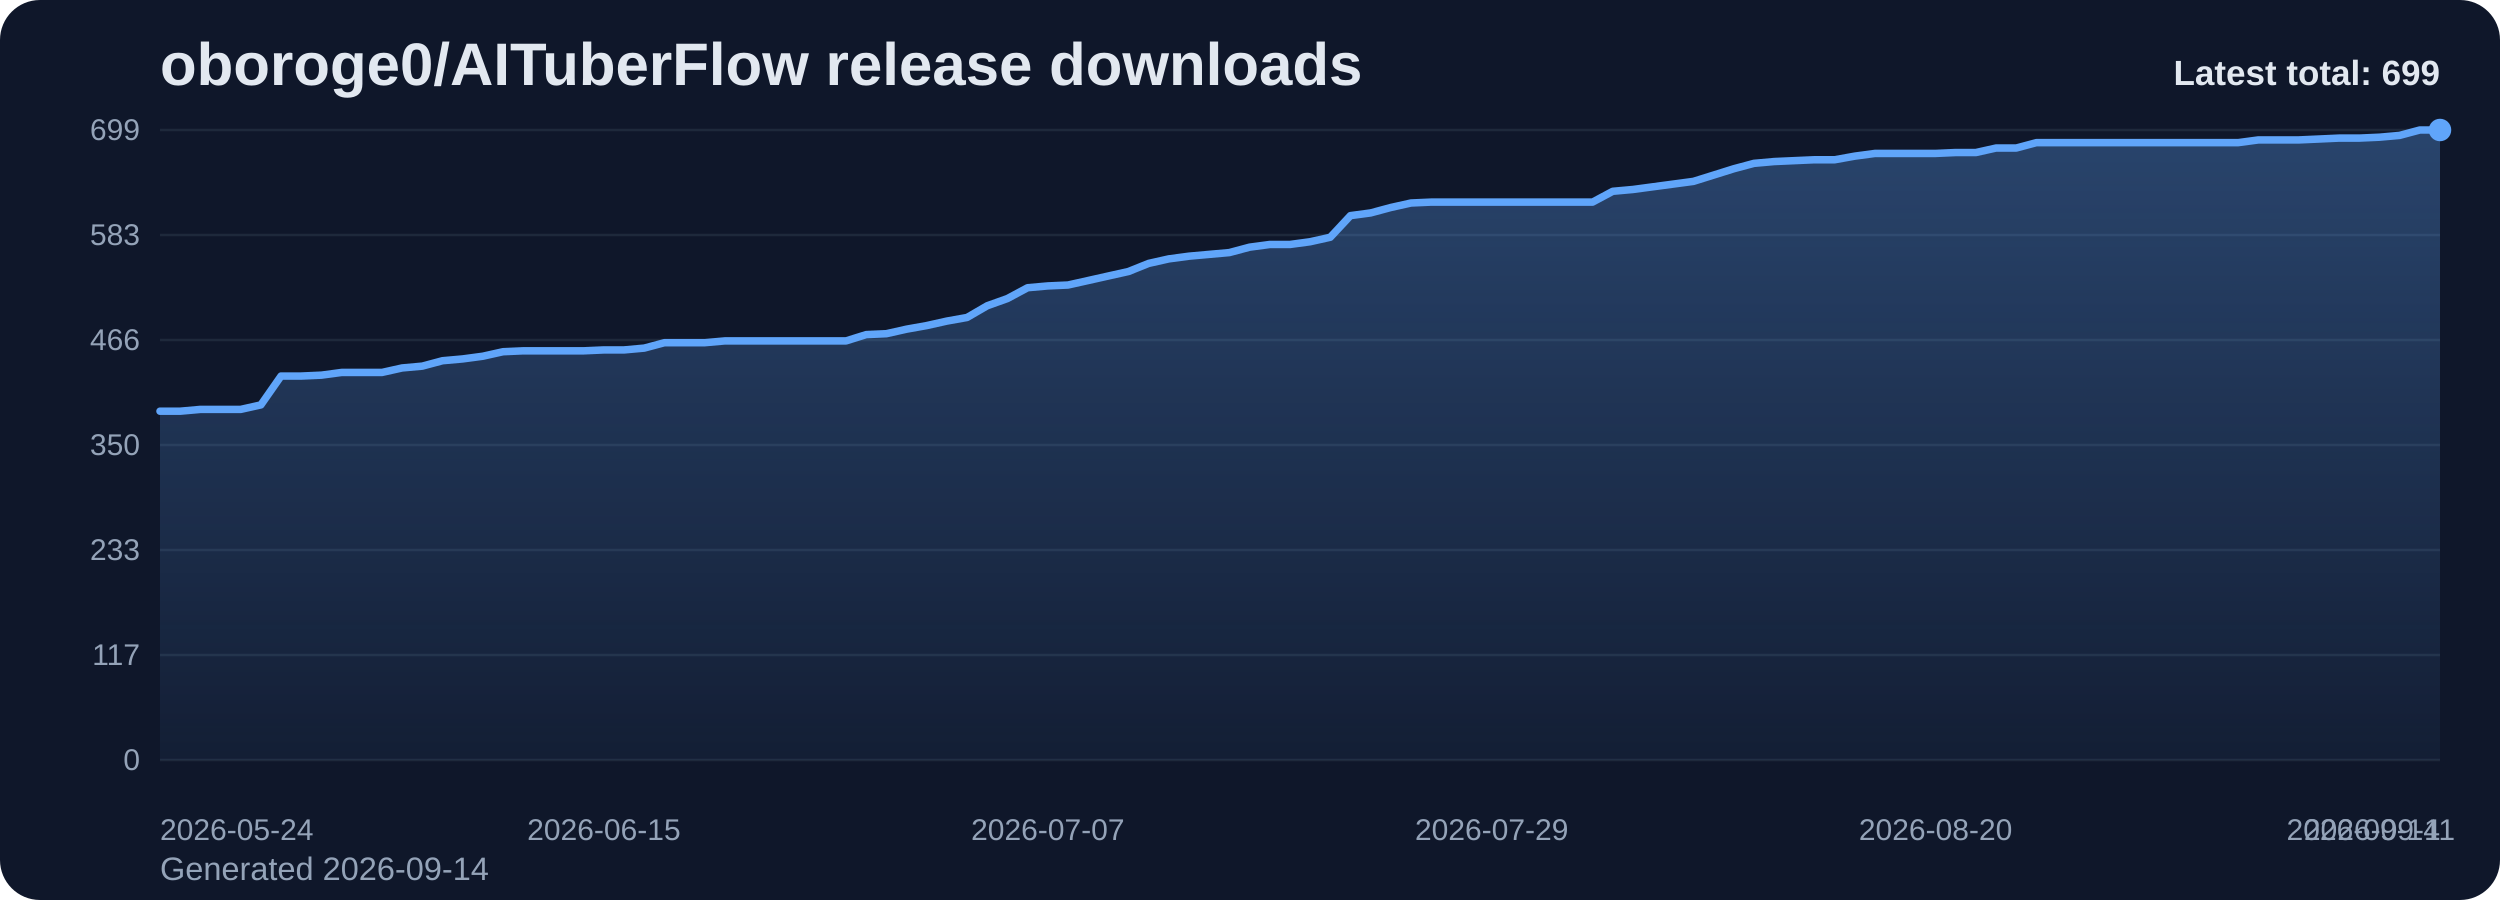
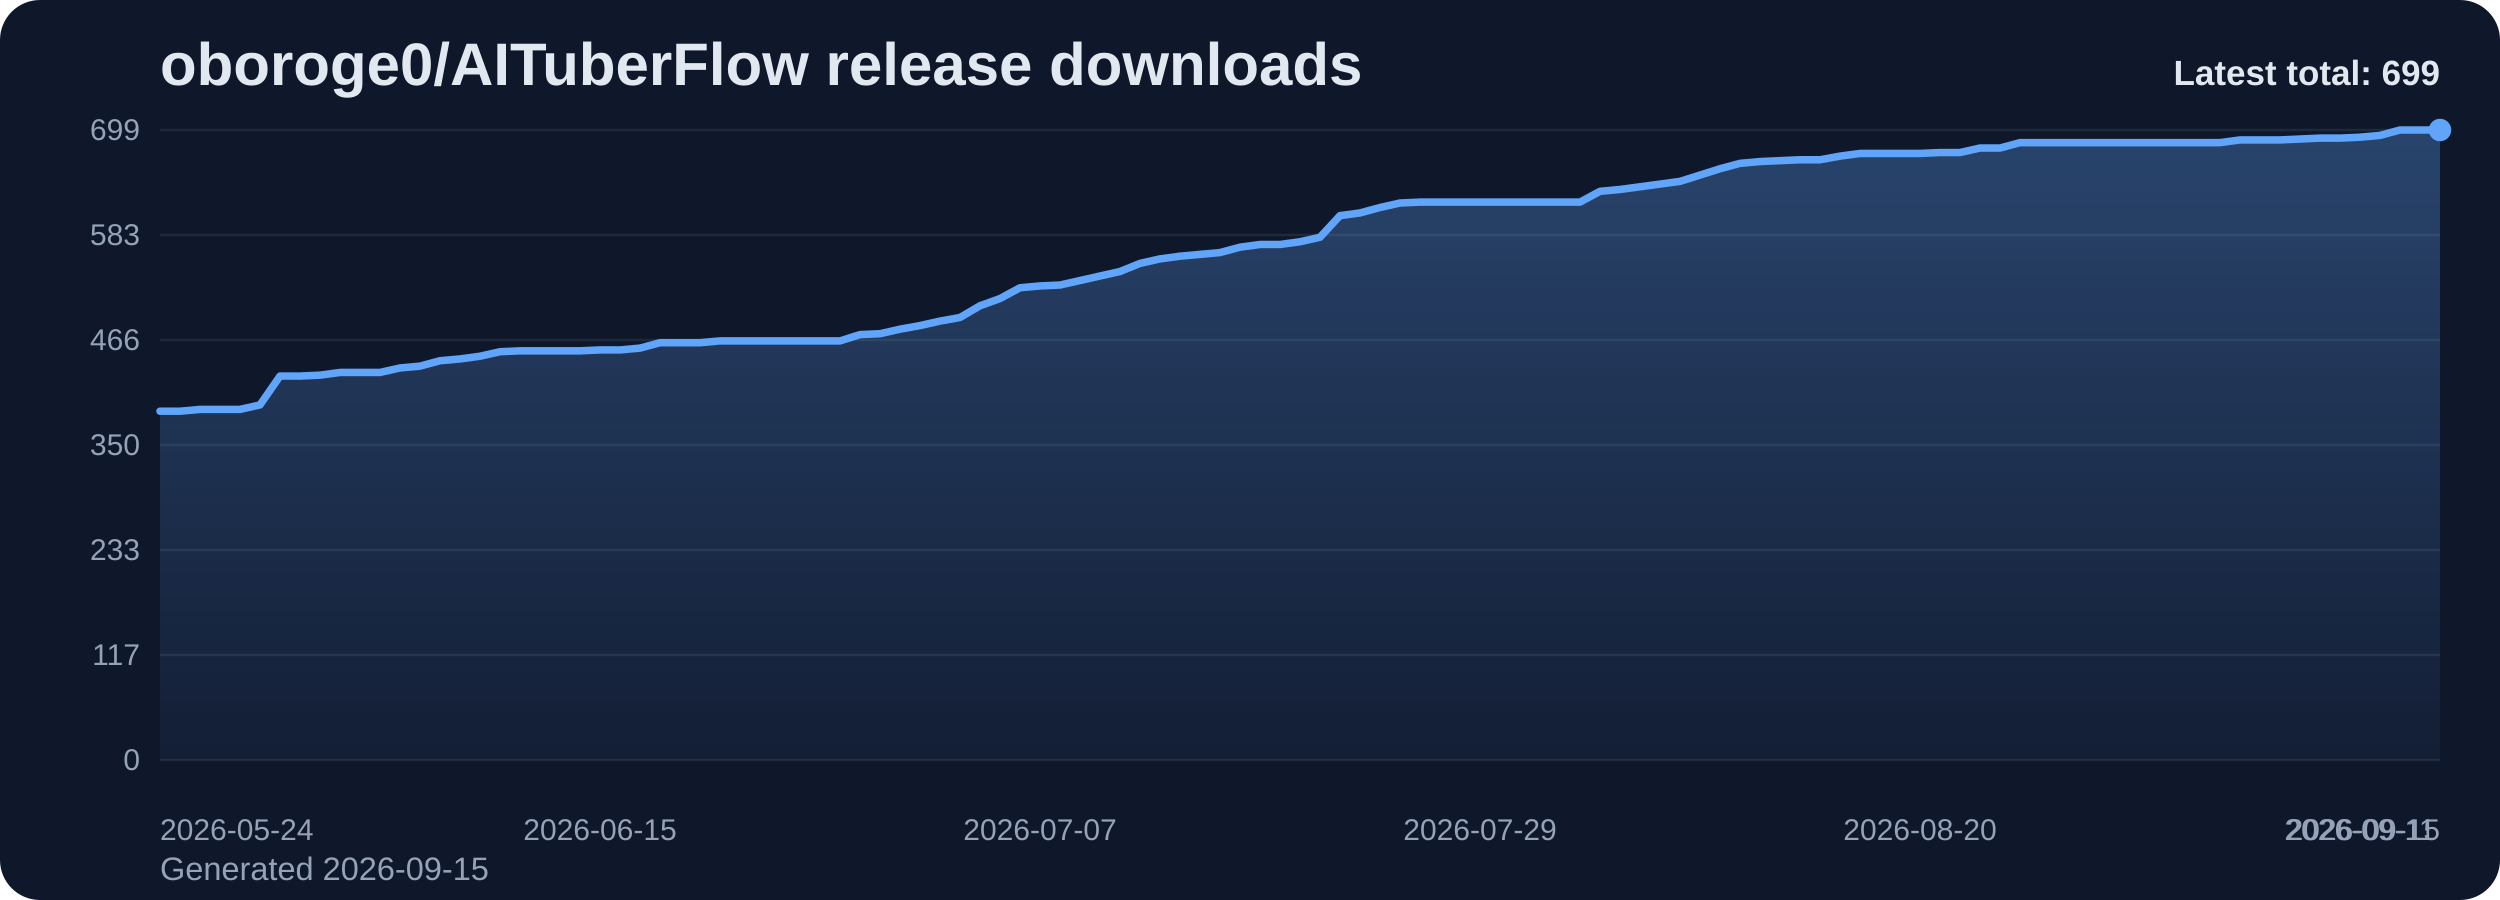
<svg xmlns="http://www.w3.org/2000/svg" viewBox="0 0 1000 360" role="img" aria-label="oboroge0/AITuberFlow release downloads chart">
  <defs>
    <linearGradient id="fill-total-trend-slate" x1="0" y1="0" x2="0" y2="1">
      <stop offset="0%" stop-color="#60a5fa" stop-opacity="0.32" />
      <stop offset="100%" stop-color="#60a5fa" stop-opacity="0.05" />
    </linearGradient>
    <style>
      .bg { fill: #0f172a; }
      .title { font: 700 24px Arial, sans-serif; fill: #e2e8f0; }
      .sub { font: 400 13px Arial, sans-serif; fill: #94a3b8; }
      .grid { stroke: #1e293b; stroke-width: 1; }
      .axis { font: 400 12px Arial, sans-serif; fill: #94a3b8; }
      .line { fill: none; stroke: #60a5fa; stroke-width: 3; stroke-linecap: round; stroke-linejoin: round; }
      .dot { fill: #60a5fa; }
      .value { font: 600 11px Arial, sans-serif; fill: #cbd5e1; }
      .latest { font: 700 14px Arial, sans-serif; fill: #e2e8f0; }
    </style>
  </defs>
  <rect class="bg" x="0" y="0" width="1000" height="360" rx="16" />
  <text class="title" x="64" y="34">oboroge0/AITuberFlow release downloads</text>
-   <text class="sub" x="64" y="352">Generated 2026-09-14</text>
+   <text class="sub" x="64" y="352">Generated 2026-09-15</text>
  <line x1="64" y1="52.00" x2="976" y2="52.00" class="grid" />
  <text x="56" y="56.00" text-anchor="end" class="axis">699</text>
  <line x1="64" y1="94.00" x2="976" y2="94.00" class="grid" />
  <text x="56" y="98.00" text-anchor="end" class="axis">583</text>
  <line x1="64" y1="136.00" x2="976" y2="136.00" class="grid" />
  <text x="56" y="140.00" text-anchor="end" class="axis">466</text>
  <line x1="64" y1="178.00" x2="976" y2="178.00" class="grid" />
  <text x="56" y="182.00" text-anchor="end" class="axis">350</text>
  <line x1="64" y1="220.00" x2="976" y2="220.00" class="grid" />
  <text x="56" y="224.00" text-anchor="end" class="axis">233</text>
  <line x1="64" y1="262.00" x2="976" y2="262.00" class="grid" />
  <text x="56" y="266.00" text-anchor="end" class="axis">117</text>
  <line x1="64" y1="304.00" x2="976" y2="304.00" class="grid" />
  <text x="56" y="308.00" text-anchor="end" class="axis">0</text>
-   <path d="M 64.00 304 L 64.00 164.48 L 72.07 164.48 L 80.14 163.76 L 88.21 163.76 L 96.28 163.76 L 104.35 161.96 L 112.42 150.42 L 120.50 150.42 L 128.57 150.06 L 136.64 148.98 L 144.71 148.98 L 152.78 148.98 L 160.85 147.18 L 168.92 146.45 L 176.99 144.29 L 185.06 143.57 L 193.13 142.49 L 201.20 140.69 L 209.27 140.33 L 217.35 140.33 L 225.42 140.33 L 233.49 140.33 L 241.56 139.97 L 249.63 139.97 L 257.70 139.24 L 265.77 137.08 L 273.84 137.08 L 281.91 137.08 L 289.98 136.36 L 298.05 136.36 L 306.12 136.36 L 314.19 136.36 L 322.27 136.36 L 330.34 136.36 L 338.41 136.36 L 346.48 133.84 L 354.55 133.48 L 362.62 131.67 L 370.69 130.23 L 378.76 128.43 L 386.83 126.99 L 394.90 122.30 L 402.97 119.42 L 411.04 115.09 L 419.12 114.37 L 427.19 114.01 L 435.26 112.21 L 443.33 110.40 L 451.40 108.60 L 459.47 105.36 L 467.54 103.55 L 475.61 102.47 L 483.68 101.75 L 491.75 101.03 L 499.82 98.87 L 507.89 97.79 L 515.96 97.79 L 524.04 96.70 L 532.11 94.90 L 540.18 86.25 L 548.25 85.17 L 556.32 83.00 L 564.39 81.20 L 572.46 80.84 L 580.53 80.84 L 588.60 80.84 L 596.67 80.84 L 604.74 80.84 L 612.81 80.84 L 620.88 80.84 L 628.96 80.84 L 637.03 80.84 L 645.10 76.52 L 653.17 75.79 L 661.24 74.71 L 669.31 73.63 L 677.38 72.55 L 685.45 70.03 L 693.52 67.50 L 701.59 65.34 L 709.66 64.62 L 717.73 64.26 L 725.81 63.90 L 733.88 63.90 L 741.95 62.45 L 750.02 61.37 L 758.09 61.37 L 766.16 61.37 L 774.23 61.37 L 782.30 61.01 L 790.37 61.01 L 798.44 59.21 L 806.51 59.21 L 814.58 57.05 L 822.65 57.05 L 830.73 57.05 L 838.80 57.05 L 846.87 57.05 L 854.94 57.05 L 863.01 57.05 L 871.08 57.05 L 879.15 57.05 L 887.22 57.05 L 895.29 57.05 L 903.36 55.97 L 911.43 55.97 L 919.50 55.97 L 927.58 55.61 L 935.65 55.24 L 943.72 55.24 L 951.79 54.88 L 959.86 54.16 L 967.93 52.00 L 976.00 52.00 L 976.00 304 Z" fill="url(#fill-total-trend-slate)" />
-   <polyline class="line" points="64.00,164.48 72.07,164.48 80.14,163.76 88.21,163.76 96.28,163.76 104.35,161.96 112.42,150.42 120.50,150.42 128.57,150.06 136.64,148.98 144.71,148.98 152.78,148.98 160.85,147.18 168.92,146.45 176.99,144.29 185.06,143.57 193.13,142.49 201.20,140.69 209.27,140.33 217.35,140.33 225.42,140.33 233.49,140.33 241.56,139.97 249.63,139.97 257.70,139.24 265.77,137.08 273.84,137.08 281.91,137.08 289.98,136.36 298.05,136.36 306.12,136.36 314.19,136.36 322.27,136.36 330.34,136.36 338.41,136.36 346.48,133.84 354.55,133.48 362.62,131.67 370.69,130.23 378.76,128.43 386.83,126.99 394.90,122.30 402.97,119.42 411.04,115.09 419.12,114.37 427.19,114.01 435.26,112.21 443.33,110.40 451.40,108.60 459.47,105.36 467.54,103.55 475.61,102.47 483.68,101.75 491.75,101.03 499.82,98.87 507.89,97.79 515.96,97.79 524.04,96.70 532.11,94.90 540.18,86.25 548.25,85.17 556.32,83.00 564.39,81.20 572.46,80.84 580.53,80.84 588.60,80.84 596.67,80.84 604.74,80.84 612.81,80.84 620.88,80.84 628.96,80.84 637.03,80.84 645.10,76.52 653.17,75.79 661.24,74.71 669.31,73.63 677.38,72.55 685.45,70.03 693.52,67.50 701.59,65.34 709.66,64.62 717.73,64.26 725.81,63.90 733.88,63.90 741.95,62.45 750.02,61.37 758.09,61.37 766.16,61.37 774.23,61.37 782.30,61.01 790.37,61.01 798.44,59.21 806.51,59.21 814.58,57.05 822.65,57.05 830.73,57.05 838.80,57.05 846.87,57.05 854.94,57.05 863.01,57.05 871.08,57.05 879.15,57.05 887.22,57.05 895.29,57.05 903.36,55.97 911.43,55.97 919.50,55.97 927.58,55.61 935.65,55.24 943.72,55.24 951.79,54.88 959.86,54.16 967.93,52.00 976.00,52.00" />
+   <path d="M 64.00 304 L 64.00 164.48 L 72.00 164.48 L 80.00 163.76 L 88.00 163.76 L 96.00 163.76 L 104.00 161.96 L 112.00 150.42 L 120.00 150.42 L 128.00 150.06 L 136.00 148.98 L 144.00 148.98 L 152.00 148.98 L 160.00 147.18 L 168.00 146.45 L 176.00 144.29 L 184.00 143.57 L 192.00 142.49 L 200.00 140.69 L 208.00 140.33 L 216.00 140.33 L 224.00 140.33 L 232.00 140.33 L 240.00 139.97 L 248.00 139.97 L 256.00 139.24 L 264.00 137.08 L 272.00 137.08 L 280.00 137.08 L 288.00 136.36 L 296.00 136.36 L 304.00 136.36 L 312.00 136.36 L 320.00 136.36 L 328.00 136.36 L 336.00 136.36 L 344.00 133.84 L 352.00 133.48 L 360.00 131.67 L 368.00 130.23 L 376.00 128.43 L 384.00 126.99 L 392.00 122.30 L 400.00 119.42 L 408.00 115.09 L 416.00 114.37 L 424.00 114.01 L 432.00 112.21 L 440.00 110.40 L 448.00 108.60 L 456.00 105.36 L 464.00 103.55 L 472.00 102.47 L 480.00 101.75 L 488.00 101.03 L 496.00 98.87 L 504.00 97.79 L 512.00 97.79 L 520.00 96.70 L 528.00 94.90 L 536.00 86.25 L 544.00 85.17 L 552.00 83.00 L 560.00 81.20 L 568.00 80.84 L 576.00 80.84 L 584.00 80.84 L 592.00 80.84 L 600.00 80.84 L 608.00 80.84 L 616.00 80.84 L 624.00 80.84 L 632.00 80.84 L 640.00 76.52 L 648.00 75.79 L 656.00 74.71 L 664.00 73.63 L 672.00 72.55 L 680.00 70.03 L 688.00 67.50 L 696.00 65.34 L 704.00 64.62 L 712.00 64.26 L 720.00 63.90 L 728.00 63.90 L 736.00 62.45 L 744.00 61.37 L 752.00 61.37 L 760.00 61.37 L 768.00 61.37 L 776.00 61.01 L 784.00 61.01 L 792.00 59.21 L 800.00 59.21 L 808.00 57.05 L 816.00 57.05 L 824.00 57.05 L 832.00 57.05 L 840.00 57.05 L 848.00 57.05 L 856.00 57.05 L 864.00 57.05 L 872.00 57.05 L 880.00 57.05 L 888.00 57.05 L 896.00 55.97 L 904.00 55.97 L 912.00 55.97 L 920.00 55.61 L 928.00 55.24 L 936.00 55.24 L 944.00 54.88 L 952.00 54.16 L 960.00 52.00 L 968.00 52.00 L 976.00 52.00 L 976.00 304 Z" fill="url(#fill-total-trend-slate)" />
+   <polyline class="line" points="64.00,164.48 72.00,164.48 80.00,163.76 88.00,163.76 96.00,163.76 104.00,161.96 112.00,150.42 120.00,150.42 128.00,150.06 136.00,148.98 144.00,148.98 152.00,148.98 160.00,147.18 168.00,146.45 176.00,144.29 184.00,143.57 192.00,142.49 200.00,140.69 208.00,140.33 216.00,140.33 224.00,140.33 232.00,140.33 240.00,139.97 248.00,139.97 256.00,139.24 264.00,137.08 272.00,137.08 280.00,137.08 288.00,136.36 296.00,136.36 304.00,136.36 312.00,136.36 320.00,136.36 328.00,136.36 336.00,136.36 344.00,133.84 352.00,133.48 360.00,131.67 368.00,130.23 376.00,128.43 384.00,126.99 392.00,122.30 400.00,119.42 408.00,115.09 416.00,114.37 424.00,114.01 432.00,112.21 440.00,110.40 448.00,108.60 456.00,105.36 464.00,103.55 472.00,102.47 480.00,101.75 488.00,101.03 496.00,98.87 504.00,97.79 512.00,97.79 520.00,96.70 528.00,94.90 536.00,86.25 544.00,85.17 552.00,83.00 560.00,81.20 568.00,80.84 576.00,80.84 584.00,80.84 592.00,80.84 600.00,80.84 608.00,80.84 616.00,80.84 624.00,80.84 632.00,80.84 640.00,76.52 648.00,75.79 656.00,74.71 664.00,73.63 672.00,72.55 680.00,70.03 688.00,67.50 696.00,65.34 704.00,64.62 712.00,64.26 720.00,63.90 728.00,63.90 736.00,62.45 744.00,61.37 752.00,61.37 760.00,61.37 768.00,61.37 776.00,61.01 784.00,61.01 792.00,59.21 800.00,59.21 808.00,57.05 816.00,57.05 824.00,57.05 832.00,57.05 840.00,57.05 848.00,57.05 856.00,57.05 864.00,57.05 872.00,57.05 880.00,57.05 888.00,57.05 896.00,55.97 904.00,55.97 912.00,55.97 920.00,55.61 928.00,55.24 936.00,55.24 944.00,54.88 952.00,54.16 960.00,52.00 968.00,52.00 976.00,52.00" />
  <circle class="dot" cx="976.00" cy="52.00" r="4.5" />
  <text class="axis" x="64.00" y="336" text-anchor="start">2026-05-24</text>
-   <text class="axis" x="241.56" y="336" text-anchor="middle">2026-06-15</text>
-   <text class="axis" x="419.12" y="336" text-anchor="middle">2026-07-07</text>
-   <text class="axis" x="596.67" y="336" text-anchor="middle">2026-07-29</text>
-   <text class="axis" x="774.23" y="336" text-anchor="middle">2026-08-20</text>
-   <text class="axis" x="951.79" y="336" text-anchor="middle">2026-09-11</text>
-   <text class="axis" x="976.00" y="336" text-anchor="end">2026-09-14</text>
+   <text class="axis" x="240.00" y="336" text-anchor="middle">2026-06-15</text>
+   <text class="axis" x="416.00" y="336" text-anchor="middle">2026-07-07</text>
+   <text class="axis" x="592.00" y="336" text-anchor="middle">2026-07-29</text>
+   <text class="axis" x="768.00" y="336" text-anchor="middle">2026-08-20</text>
+   <text class="axis" x="944.00" y="336" text-anchor="middle">2026-09-11</text>
+   <text class="axis" x="976.00" y="336" text-anchor="end">2026-09-15</text>
  <text class="latest" x="976" y="34" text-anchor="end">Latest total: 699</text>
</svg>
